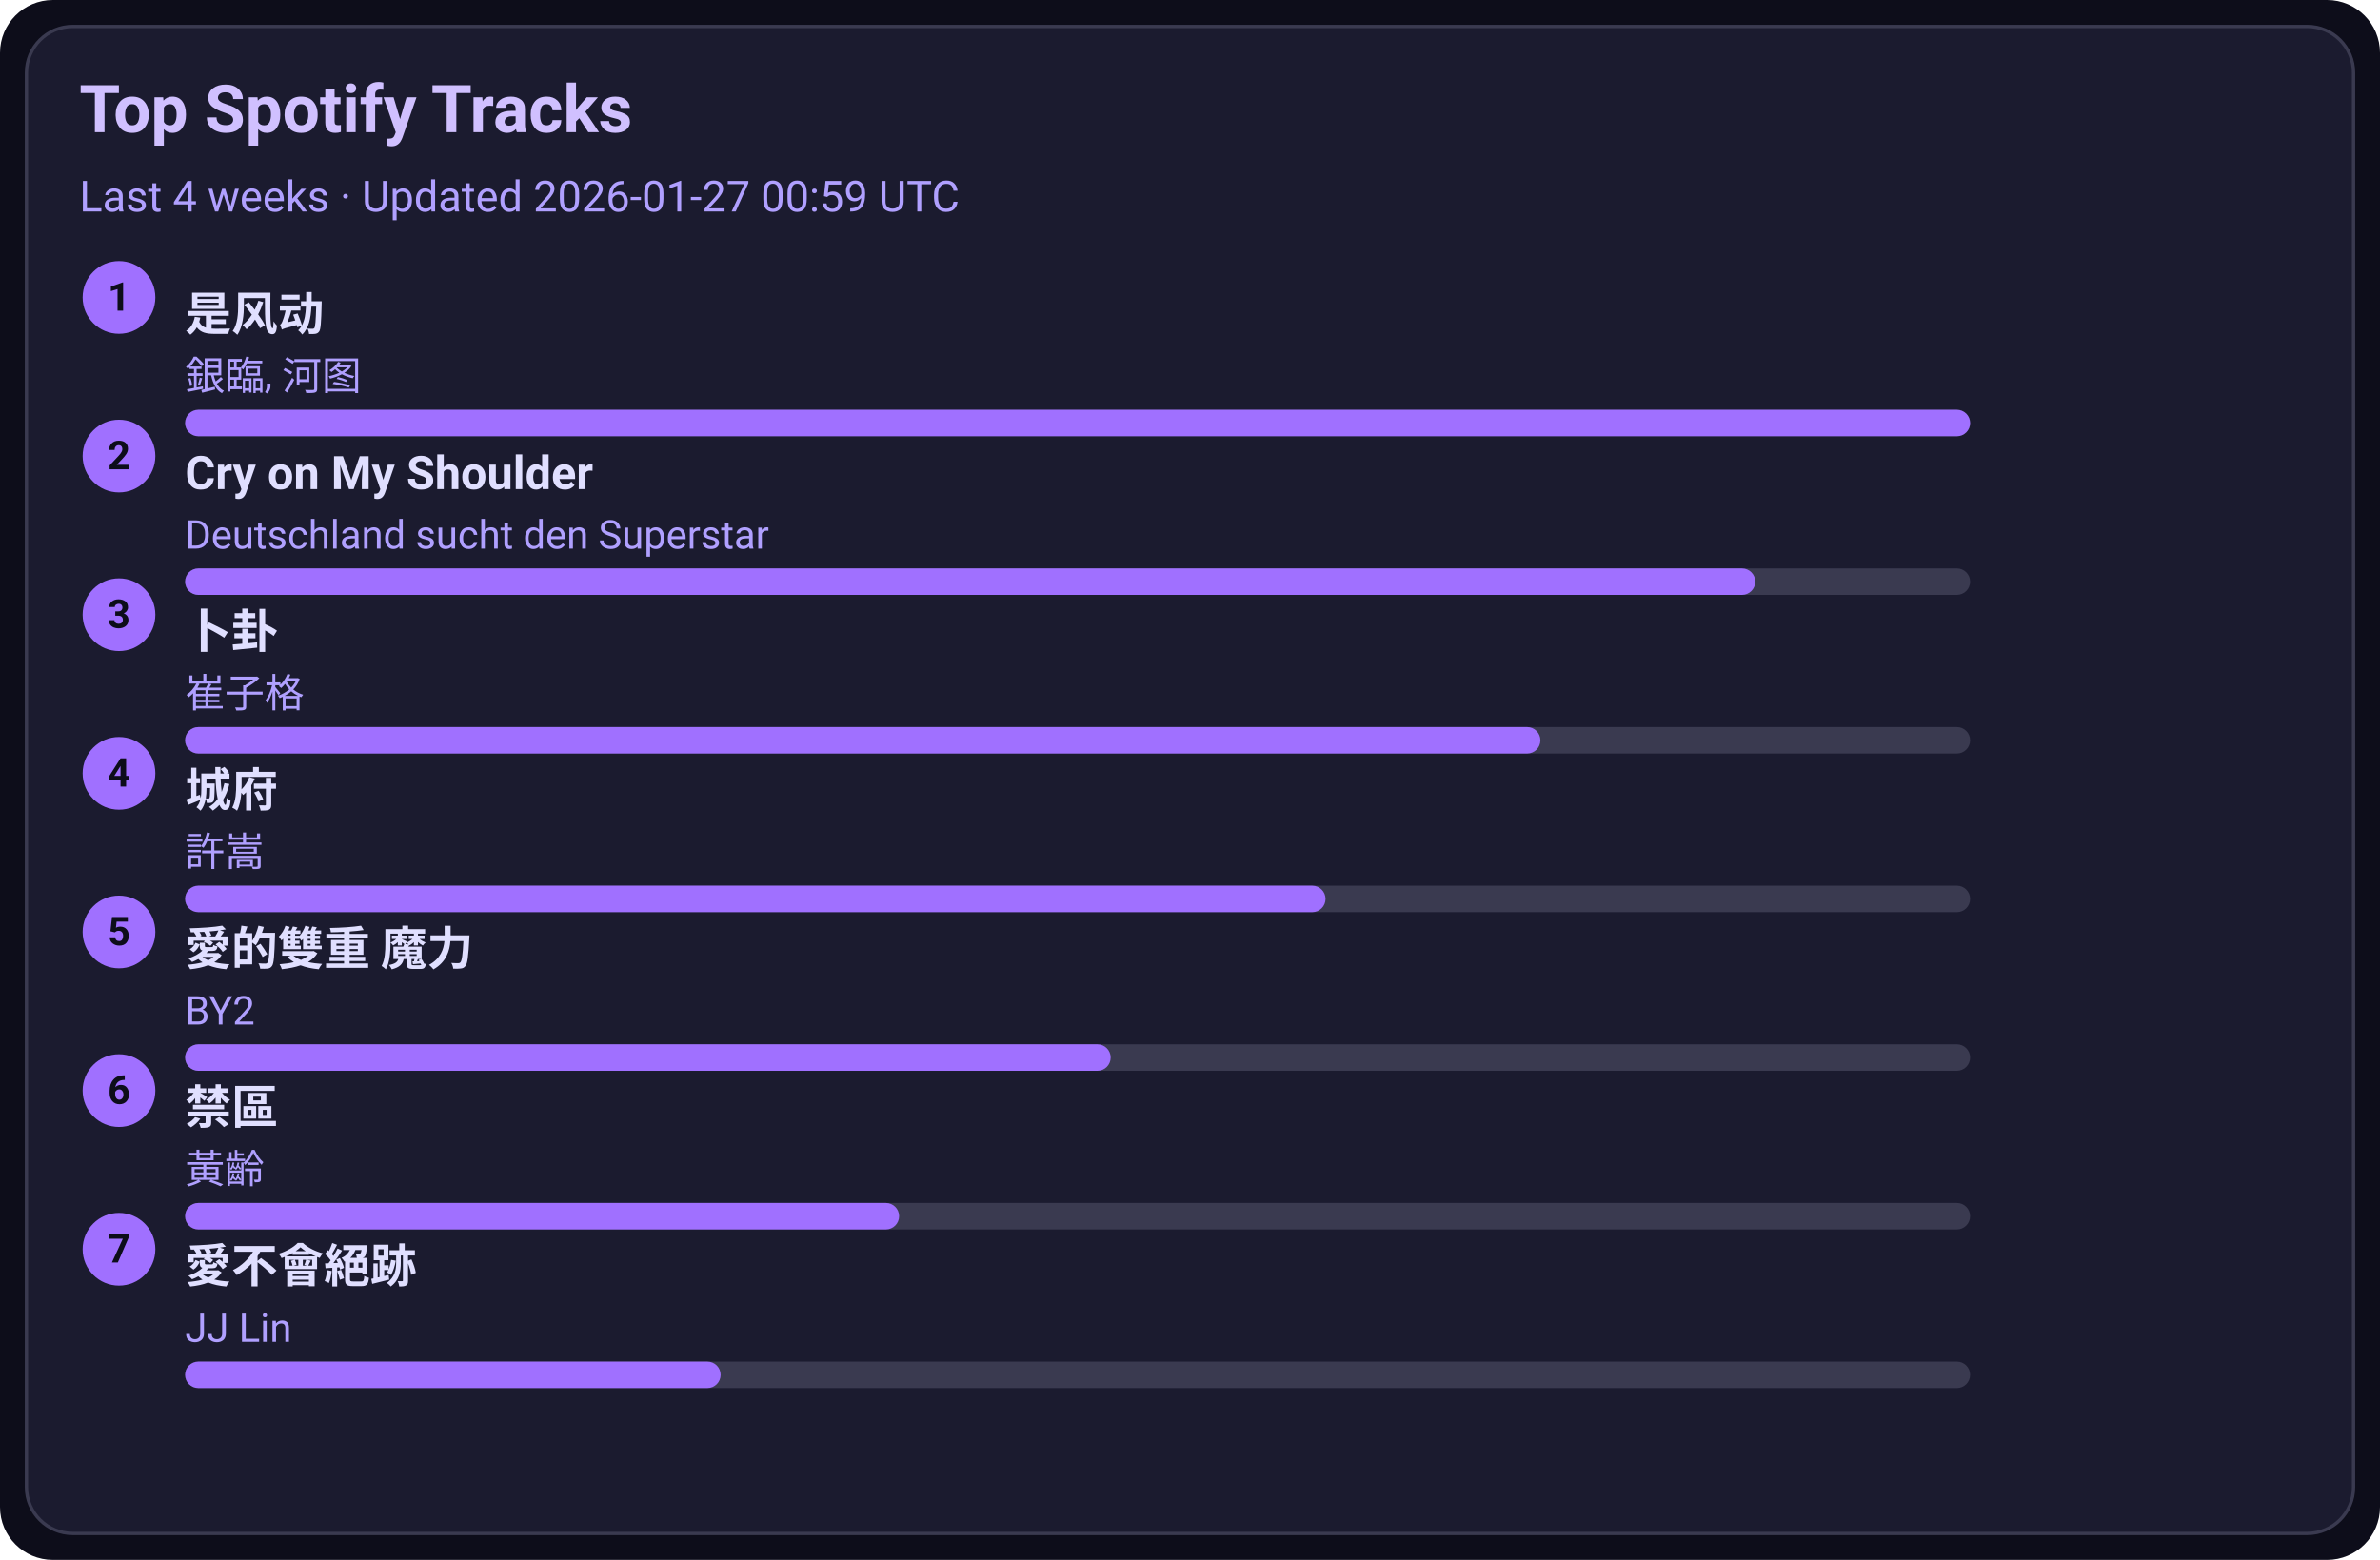
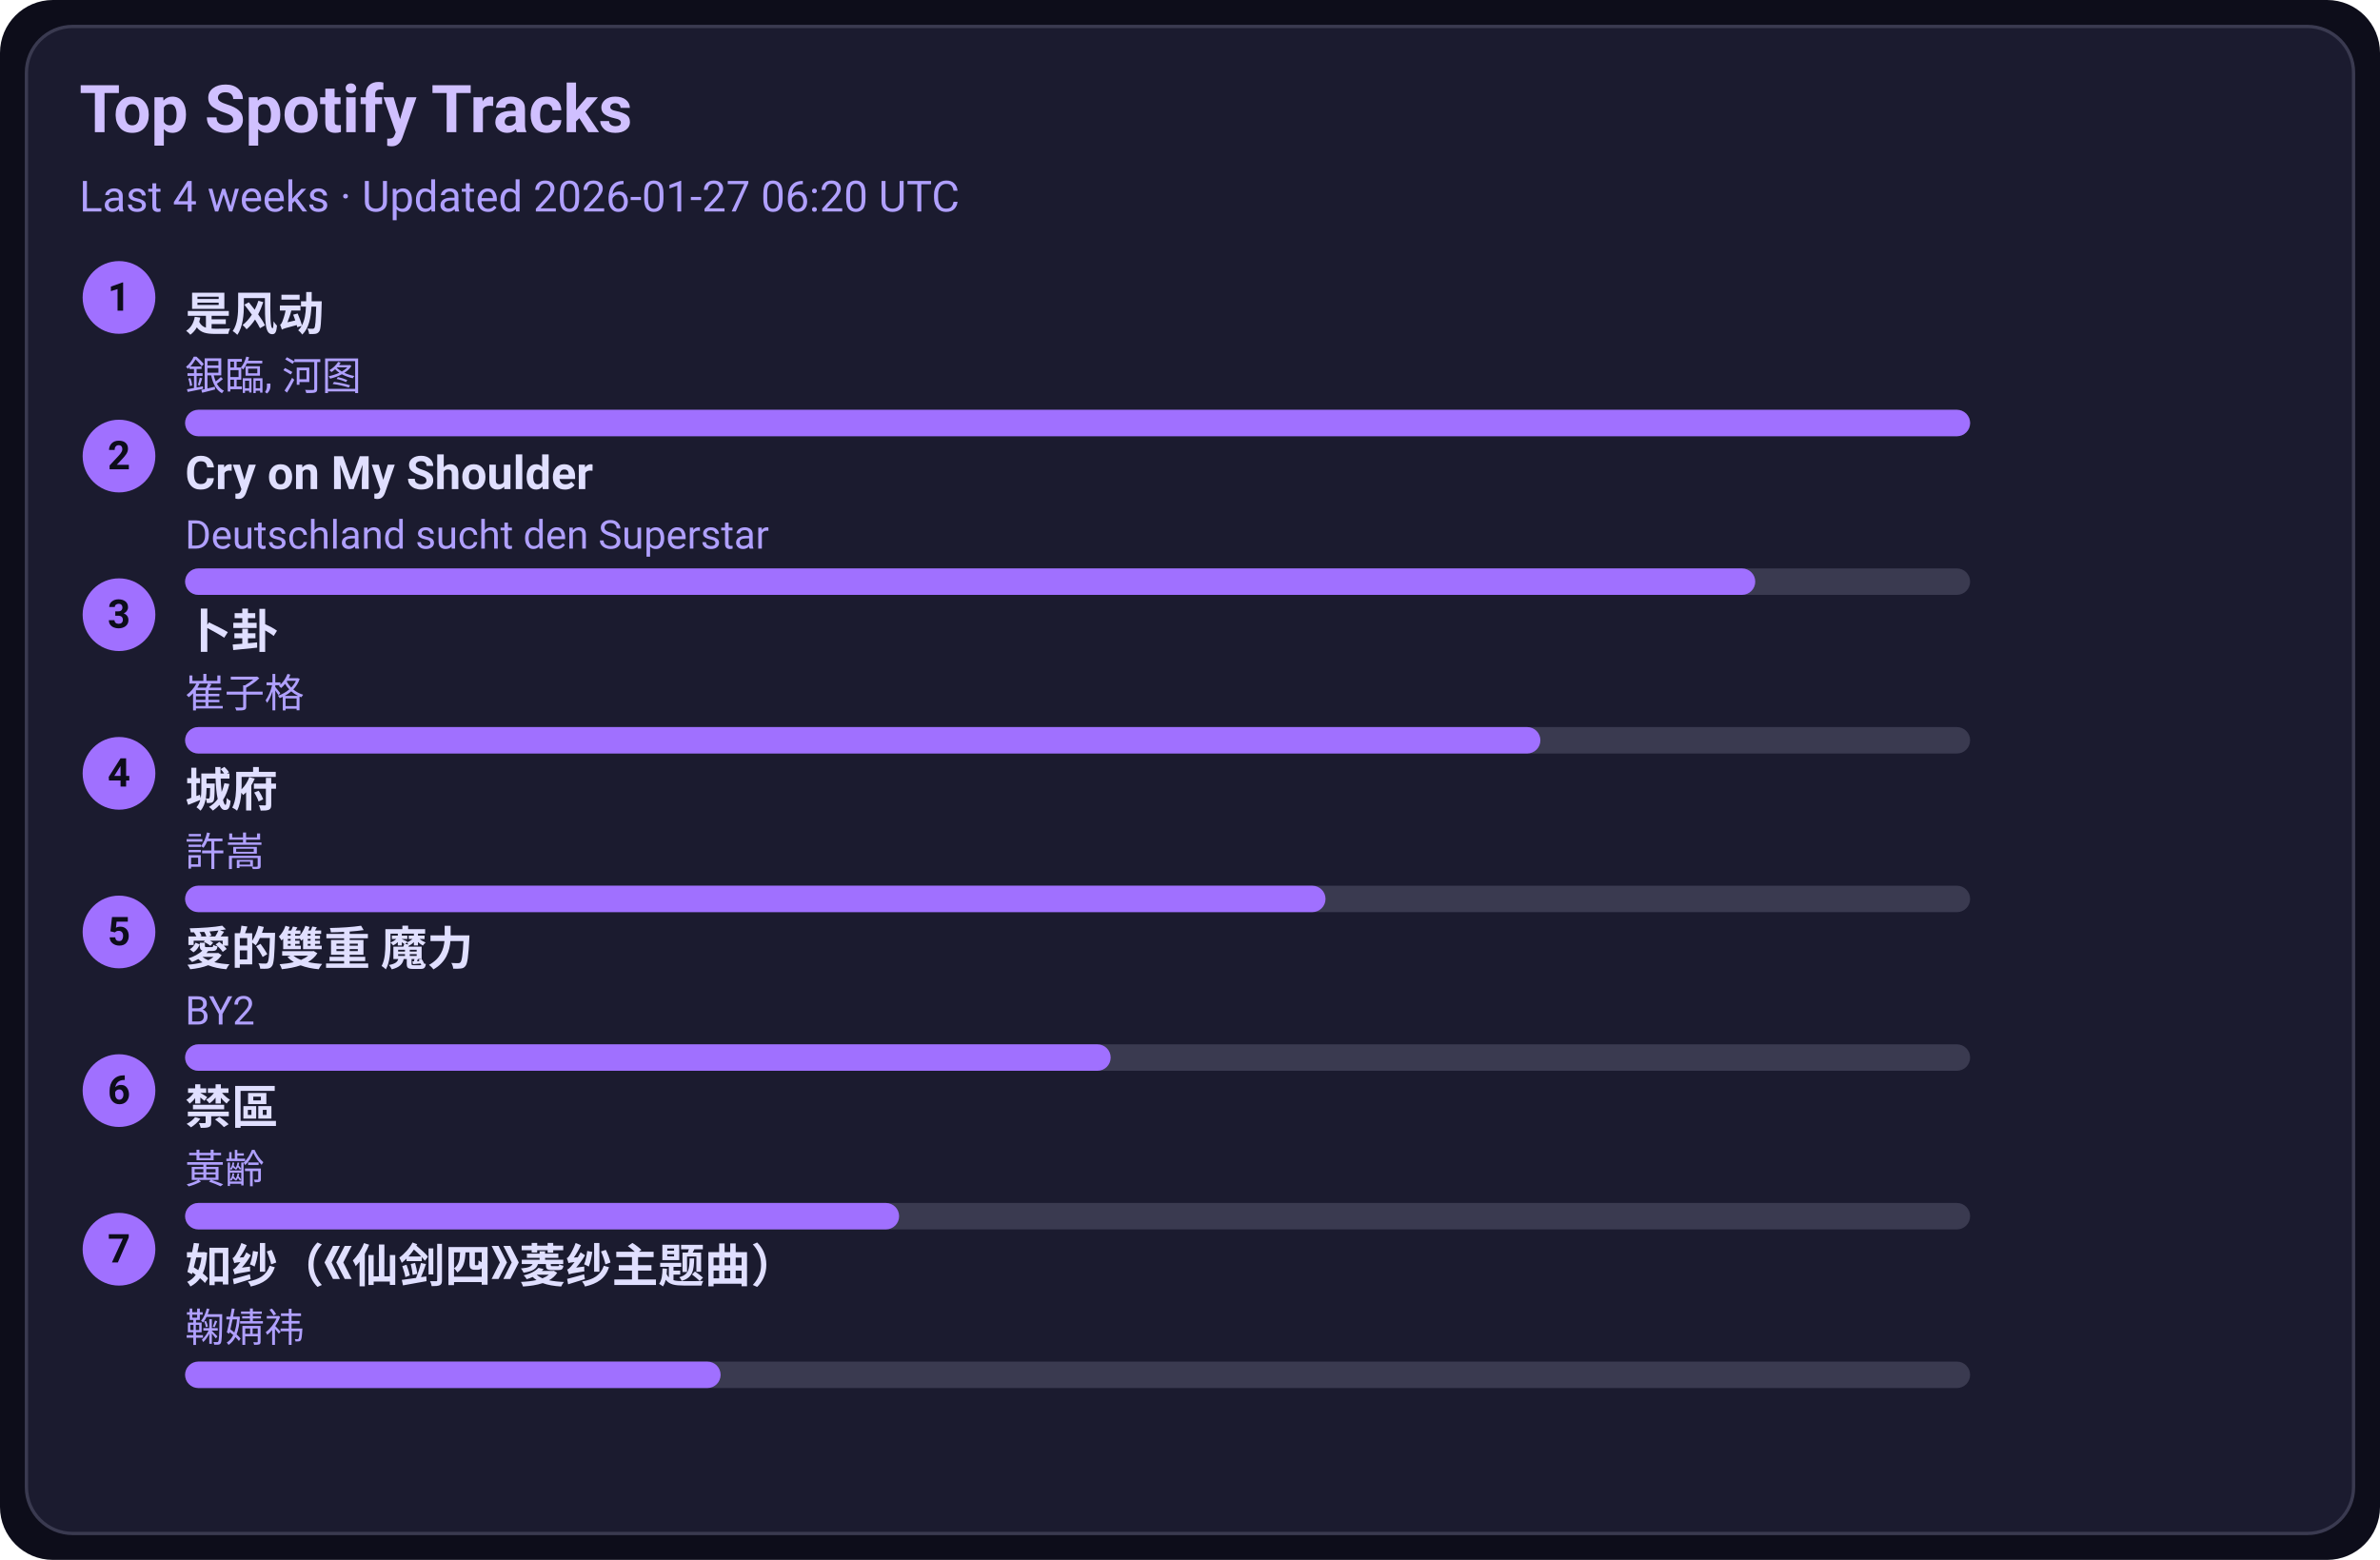
<svg xmlns="http://www.w3.org/2000/svg" width="720" height="472" viewBox="0 0 720 472">
  <style>text{font-family:-apple-system,BlinkMacSystemFont,Segoe UI,Roboto,Ubuntu,Helvetica Neue,Arial,Noto Sans,sans-serif}</style>
  <rect width="720" height="472" rx="16" fill="#0d0d1a" />
  <rect x="8" y="8" width="704" height="456" rx="14" fill="#1b1b2f" stroke="#3a3a50" />
  <text x="24" y="40" font-size="20" fill="#d0c0ff" font-weight="600">Top Spotify Tracks</text>
-   <text x="24" y="64" font-size="13" fill="#b0a0ff">Last 4 weeks · Updated 2026-01-27 00:59 UTC</text>
+   <text x="24" y="64" font-size="13" fill="#b0a0ff">Last 4 weeks · Updated 2026-01-27 06:20 UTC</text>
  <circle cx="36" cy="90" r="11" fill="#a070ff" />
  <text x="36" y="94" text-anchor="middle" font-size="12" fill="#0d0d1a" font-weight="700">1</text>
  <a href="https://open.spotify.com/track/3lePQ8c4jq7bTePsXEmslh" target="_blank" rel="noopener noreferrer">
    <text x="56" y="100" font-size="14" fill="#e0dfff" font-weight="600">是风动</text>
  </a>
  <text x="56" y="118" font-size="12" fill="#b0a0ff">銀臨, 河图</text>
  <rect x="56" y="124" width="540" height="8" rx="4" fill="#3a3a50" />
  <rect x="56" y="124" width="540" height="8" rx="4" fill="#a070ff" />
  <circle cx="36" cy="138" r="11" fill="#a070ff" />
  <text x="36" y="142" text-anchor="middle" font-size="12" fill="#0d0d1a" font-weight="700">2</text>
  <a href="https://open.spotify.com/track/6usmG2MoD0C0Lc2pNgCVWV" target="_blank" rel="noopener noreferrer">
    <text x="56" y="148" font-size="14" fill="#e0dfff" font-weight="600">Cry on My Shoulder</text>
  </a>
  <text x="56" y="166" font-size="12" fill="#b0a0ff">Deutschland sucht den Superstar</text>
  <rect x="56" y="172" width="540" height="8" rx="4" fill="#3a3a50" />
  <rect x="56" y="172" width="475" height="8" rx="4" fill="#a070ff" />
  <circle cx="36" cy="186" r="11" fill="#a070ff" />
  <text x="36" y="190" text-anchor="middle" font-size="12" fill="#0d0d1a" font-weight="700">3</text>
  <a href="https://open.spotify.com/track/4ToeYifpQaikbYa7krOD6s" target="_blank" rel="noopener noreferrer">
    <text x="56" y="196" font-size="14" fill="#e0dfff" font-weight="600">卜卦</text>
  </a>
  <text x="56" y="214" font-size="12" fill="#b0a0ff">崔子格</text>
  <rect x="56" y="220" width="540" height="8" rx="4" fill="#3a3a50" />
  <rect x="56" y="220" width="410" height="8" rx="4" fill="#a070ff" />
  <circle cx="36" cy="234" r="11" fill="#a070ff" />
  <text x="36" y="238" text-anchor="middle" font-size="12" fill="#0d0d1a" font-weight="700">4</text>
  <a href="https://open.spotify.com/track/4AmlSf7hye0QVpnHCcEoEw" target="_blank" rel="noopener noreferrer">
    <text x="56" y="244" font-size="14" fill="#e0dfff" font-weight="600">城府</text>
  </a>
  <text x="56" y="262" font-size="12" fill="#b0a0ff">許嵩</text>
  <rect x="56" y="268" width="540" height="8" rx="4" fill="#3a3a50" />
  <rect x="56" y="268" width="345" height="8" rx="4" fill="#a070ff" />
  <circle cx="36" cy="282" r="11" fill="#a070ff" />
  <text x="36" y="286" text-anchor="middle" font-size="12" fill="#0d0d1a" font-weight="700">5</text>
  <a href="https://open.spotify.com/track/0yYmS4k3R0TTdDhvOBxRVp" target="_blank" rel="noopener noreferrer">
    <text x="56" y="292" font-size="14" fill="#e0dfff" font-weight="600">愛的雙重 魔力</text>
  </a>
  <text x="56" y="310" font-size="12" fill="#b0a0ff">BY2</text>
  <rect x="56" y="316" width="540" height="8" rx="4" fill="#3a3a50" />
  <rect x="56" y="316" width="280" height="8" rx="4" fill="#a070ff" />
  <circle cx="36" cy="330" r="11" fill="#a070ff" />
  <text x="36" y="334" text-anchor="middle" font-size="12" fill="#0d0d1a" font-weight="700">6</text>
  <a href="https://open.spotify.com/track/5HAMeMgu9hGL5a8ZwNz6cp" target="_blank" rel="noopener noreferrer">
    <text x="56" y="340" font-size="14" fill="#e0dfff" font-weight="600">禁區</text>
  </a>
  <text x="56" y="358" font-size="12" fill="#b0a0ff">黃齡</text>
  <rect x="56" y="364" width="540" height="8" rx="4" fill="#3a3a50" />
  <rect x="56" y="364" width="216" height="8" rx="4" fill="#a070ff" />
  <circle cx="36" cy="378" r="11" fill="#a070ff" />
  <text x="36" y="382" text-anchor="middle" font-size="12" fill="#0d0d1a" font-weight="700">7</text>
-   <a href="https://open.spotify.com/track/3zP4GbFEI4GLJMblRgLmdK" target="_blank" rel="noopener noreferrer">
-     <text x="56" y="388" font-size="14" fill="#e0dfff" font-weight="600">愛不會絕跡</text>
+   <a href="https://open.spotify.com/track/69FUNgvEVkNbHq43lgvdme" target="_blank" rel="noopener noreferrer">
+     <text x="56" y="388" font-size="14" fill="#e0dfff" font-weight="600">如纱（《仙剑四》菱纱主题曲）</text>
  </a>
-   <text x="56" y="406" font-size="12" fill="#b0a0ff">JJ Lin</text>
+   <text x="56" y="406" font-size="12" fill="#b0a0ff">鞠婧祎</text>
  <rect x="56" y="412" width="540" height="8" rx="4" fill="#3a3a50" />
  <rect x="56" y="412" width="162" height="8" rx="4" fill="#a070ff" />
</svg>
